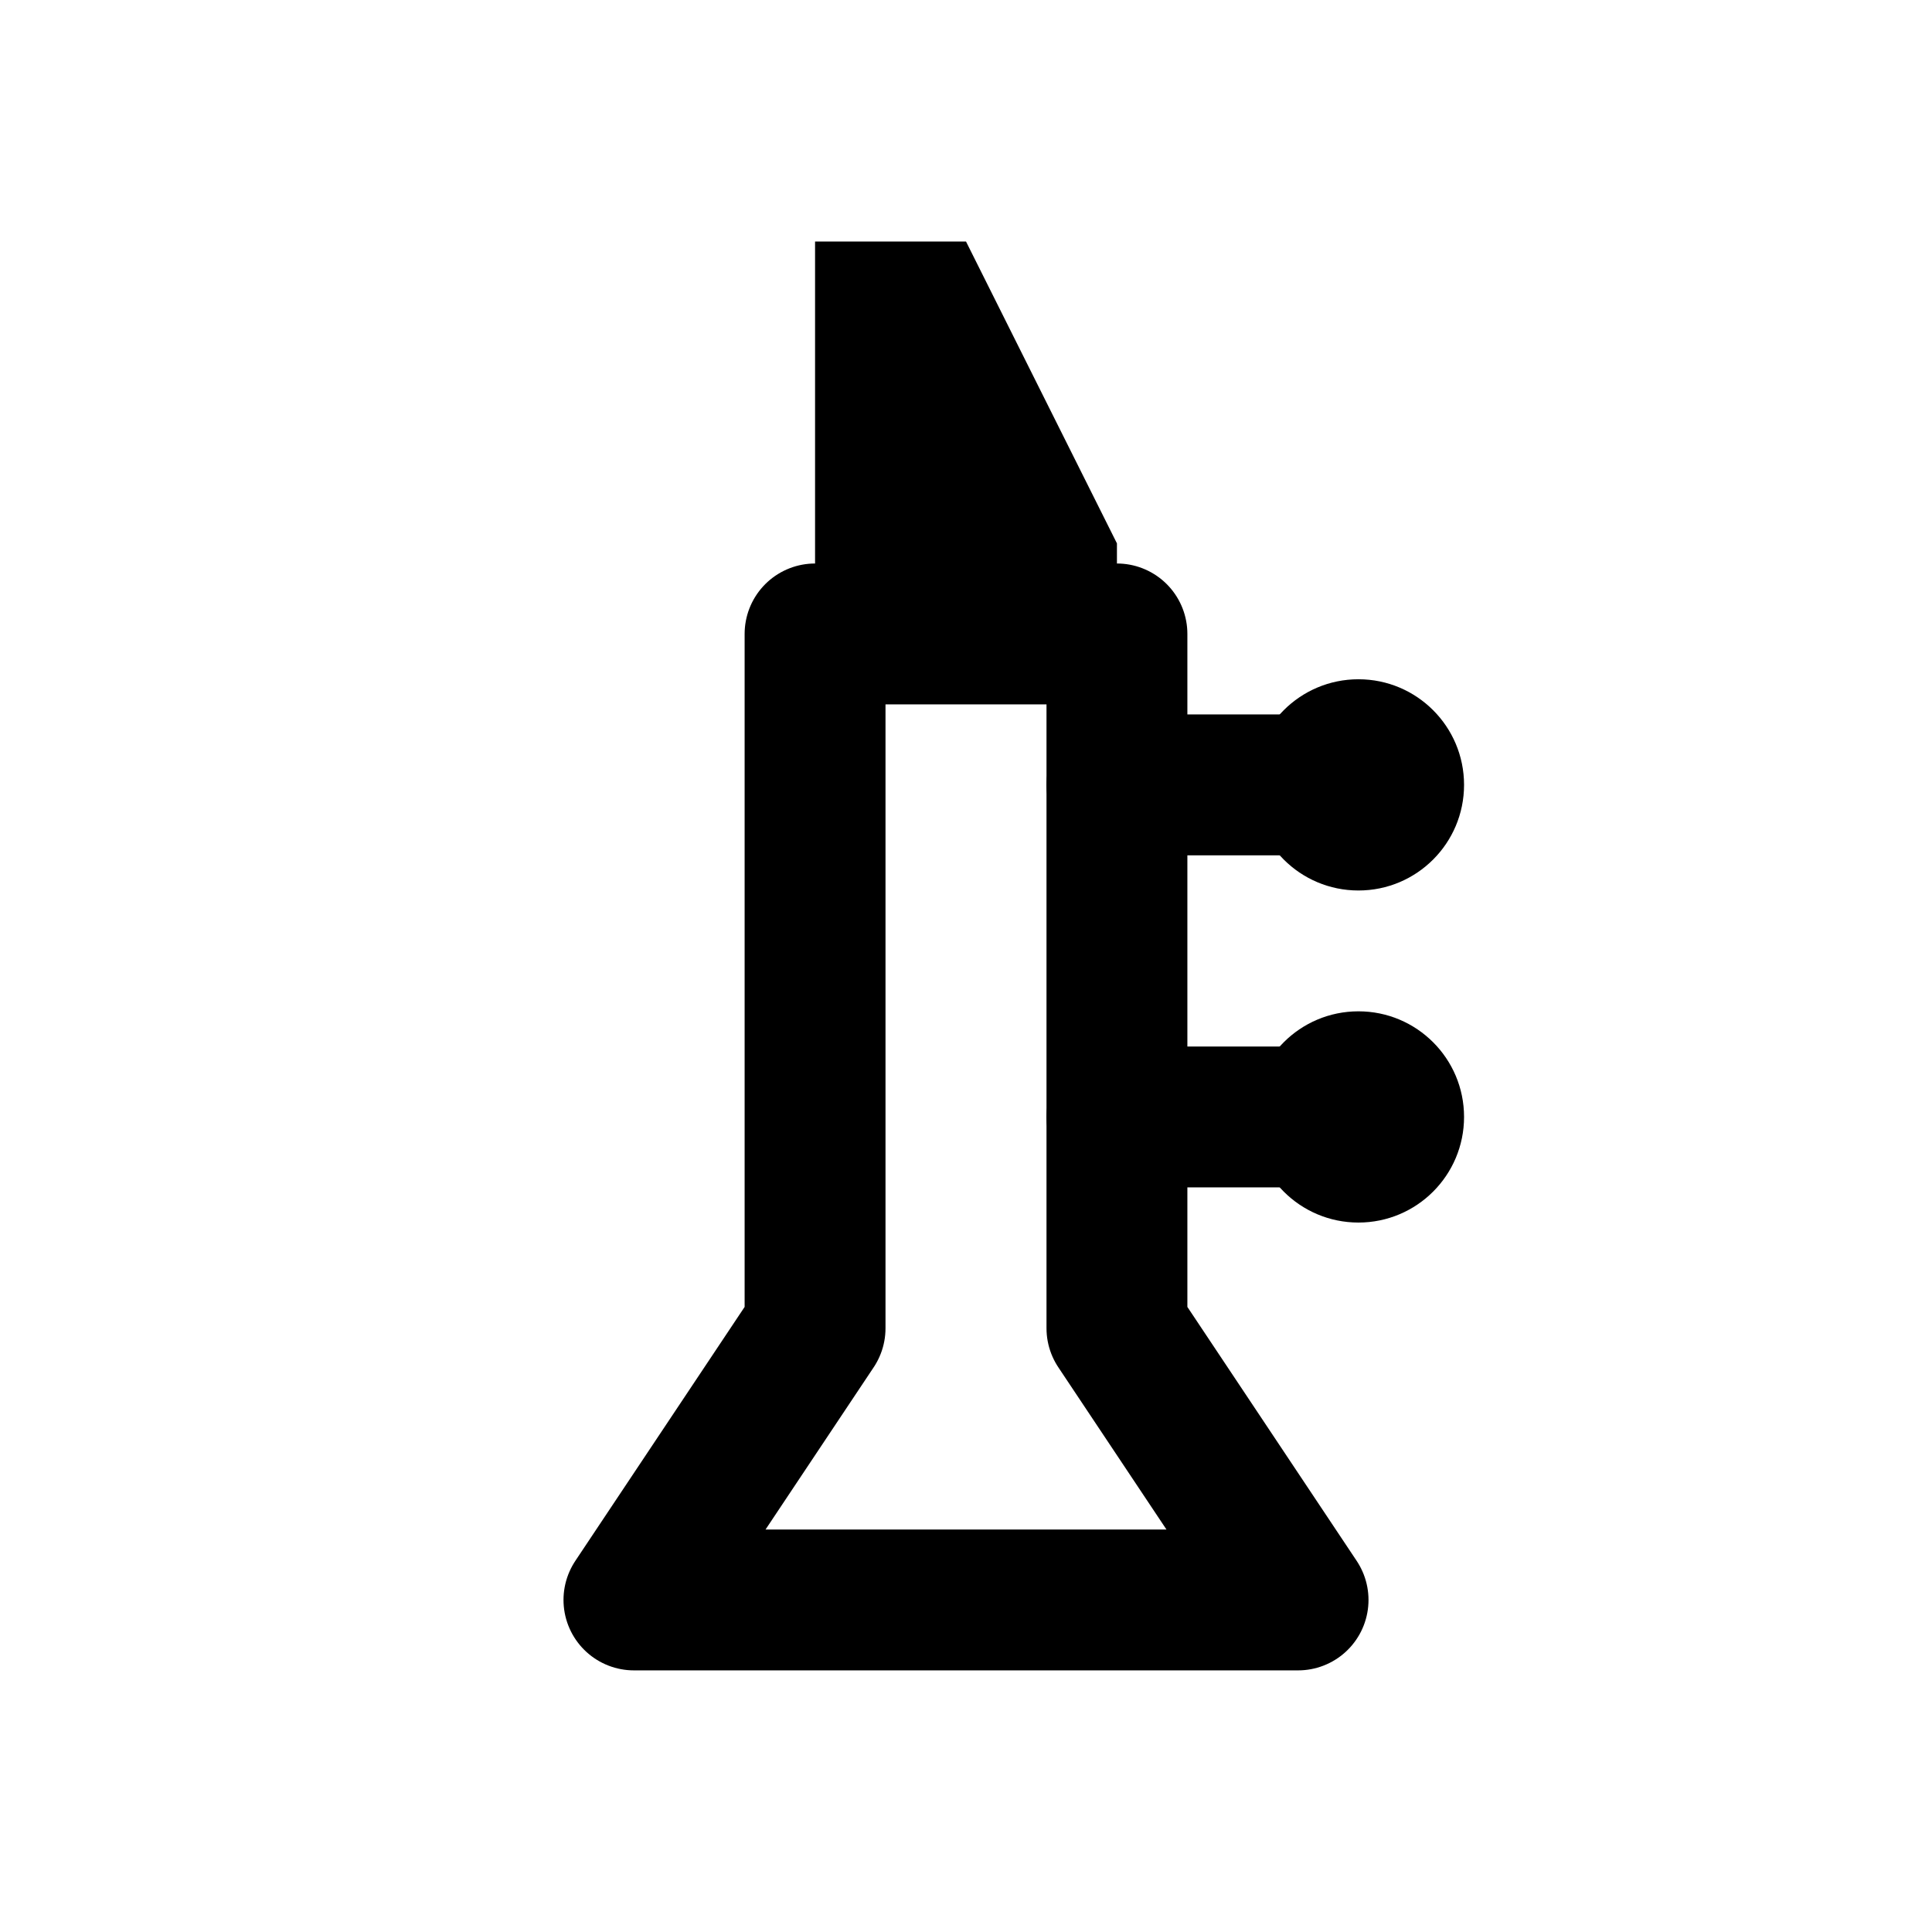
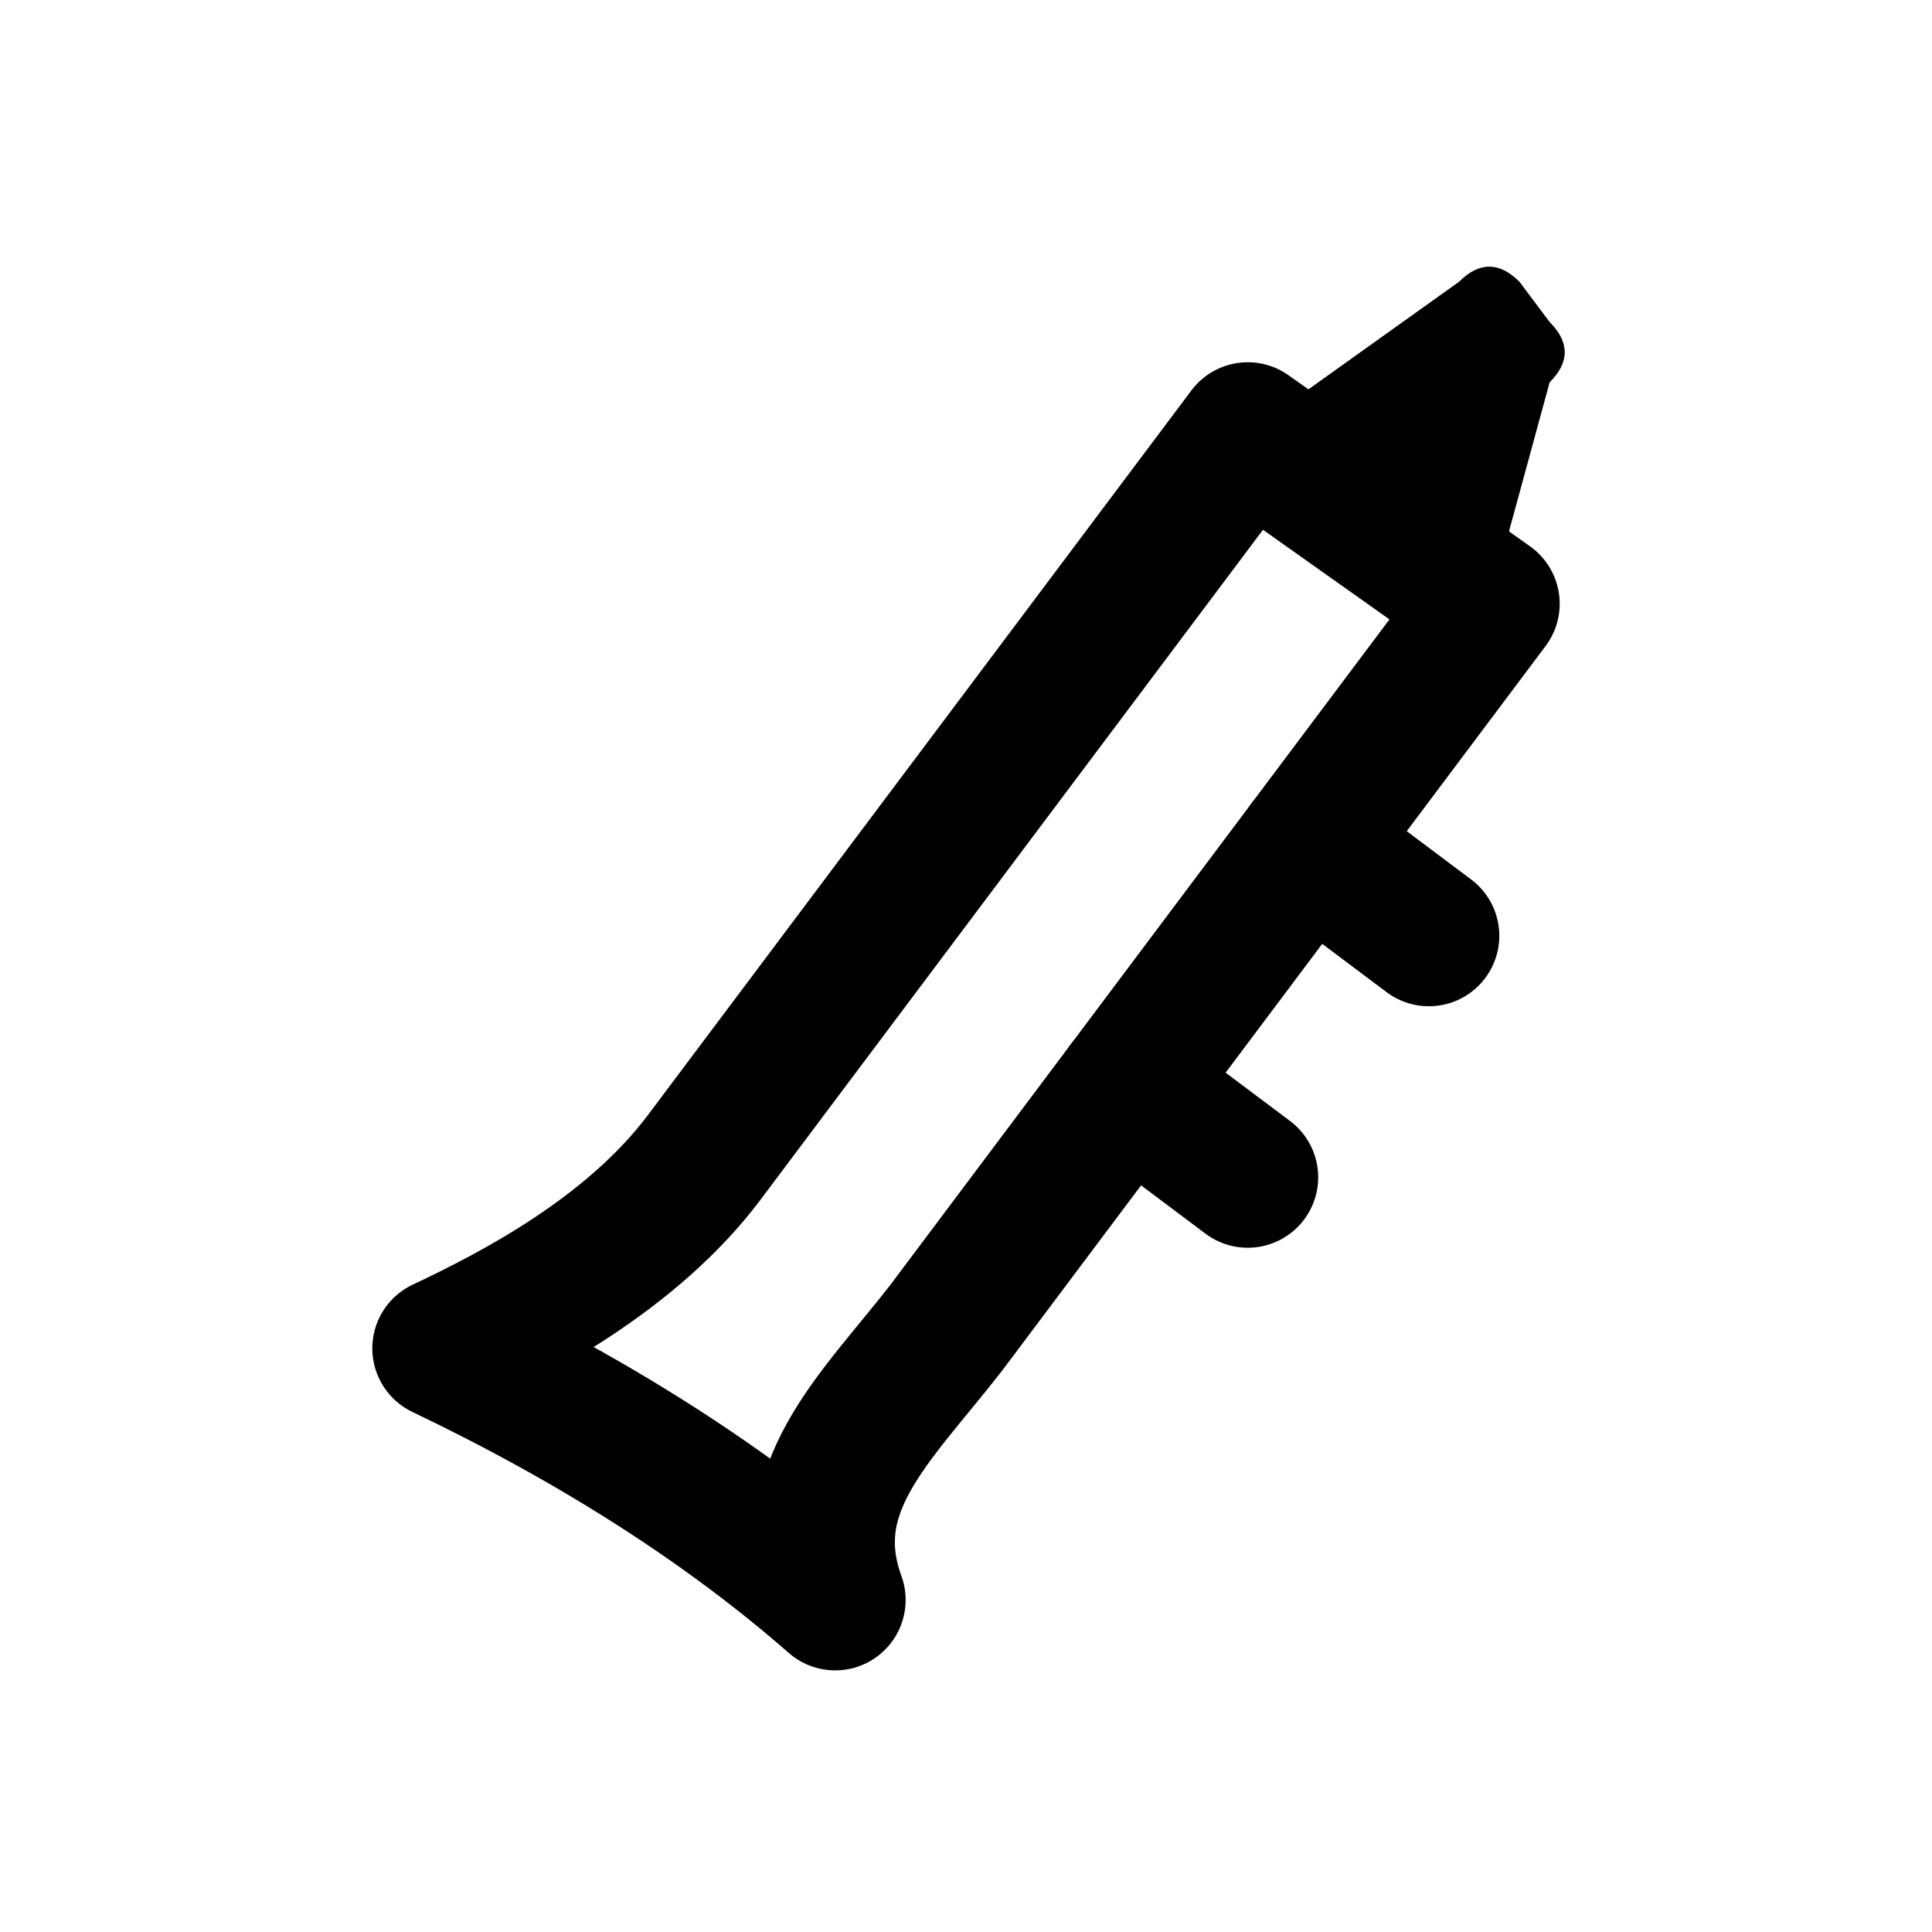
<svg xmlns="http://www.w3.org/2000/svg" width="24" height="24" viewBox="0 0 24 24" fill="none" stroke="currentColor" stroke-width="1.75" stroke-linecap="round" stroke-linejoin="round" aria-hidden="true" focusable="false">
-   <path d="M10.125 7.875H13.875V16.5L16.125 19.875H7.875L10.125 16.5Z" />
-   <path d="M10.125 3H12L13.875 6.75V7.875H10.125Z" fill="currentColor" stroke="none" />
-   <path d="M13.875 9.75H16.875M13.875 13.875H16.875" />
-   <circle cx="16.875" cy="9.75" r="1.312" fill="currentColor" stroke="none" />
-   <circle cx="16.875" cy="13.875" r="1.312" fill="currentColor" stroke="none" />
+   <path d="M15.5 5.375L8.75 14.375C7.85 15.575 6.4 16.325 5.5 16.75Q8.375 18.125 10.375 19.875C9.875 18.5 10.875 17.625 11.75 16.5L18.5 7.5Z" />
+   <path d="M15.5 5.375L18.125 3.5Q18.5 3.125 18.875 3.5L19.25 4Q19.625 4.375 19.25 4.75L18.5 7.5Z" fill="currentColor" stroke="none" />
+   <path d="M16.25 10.5L17.75 11.625M14 13.5L15.5 14.625" />
</svg>
